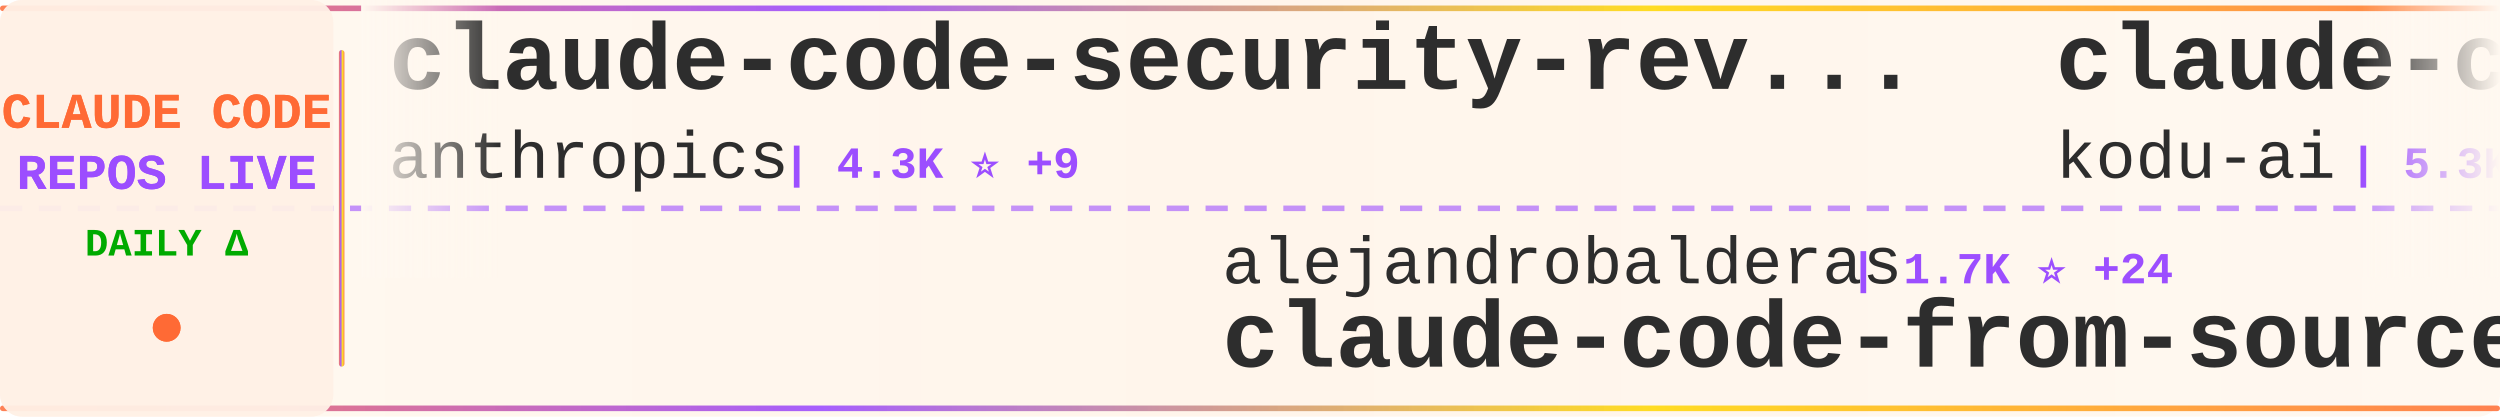
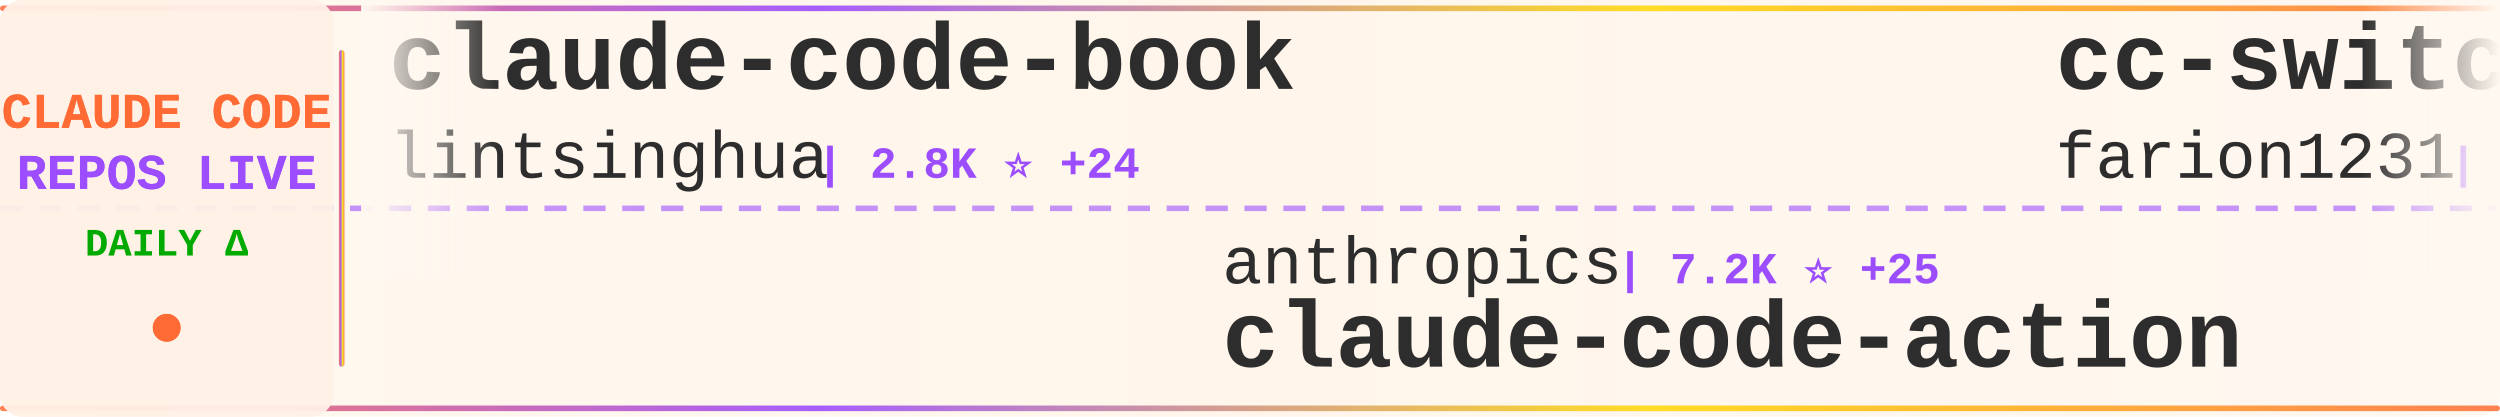
<svg xmlns="http://www.w3.org/2000/svg" width="900" height="150">
  <defs>
    <linearGradient id="tickerBg" x1="0%" y1="0%" x2="100%" y2="0%">
      <stop offset="0%" style="stop-color:#fff8f0;stop-opacity:0.98" />
      <stop offset="50%" style="stop-color:#fff5eb;stop-opacity:1" />
      <stop offset="100%" style="stop-color:#fff8f0;stop-opacity:0.98" />
    </linearGradient>
    <linearGradient id="borderGrad" x1="0%" y1="0%" x2="100%" y2="0%">
      <stop offset="0%" style="stop-color:#FF6B35;stop-opacity:0.85">
        <animate attributeName="stop-opacity" values="0.85;1;0.85" dur="2s" repeatCount="indefinite" />
      </stop>
      <stop offset="33%" style="stop-color:#9C4EFF;stop-opacity:0.9">
        <animate attributeName="stop-opacity" values="0.9;1;0.9" dur="2.2s" repeatCount="indefinite" />
      </stop>
      <stop offset="66%" style="stop-color:#FFD700;stop-opacity:0.85">
        <animate attributeName="stop-opacity" values="0.85;1;0.85" dur="1.8s" repeatCount="indefinite" />
      </stop>
      <stop offset="100%" style="stop-color:#FF6B35;stop-opacity:0.85">
        <animate attributeName="stop-opacity" values="0.85;1;0.85" dur="2s" repeatCount="indefinite" />
      </stop>
    </linearGradient>
    <filter id="textGlow">
      <feGaussianBlur stdDeviation="0.15" result="coloredBlur" />
      <feMerge>
        <feMergeNode in="coloredBlur" />
        <feMergeNode in="SourceGraphic" />
      </feMerge>
    </filter>
    <filter id="metricGlow">
      <feGaussianBlur stdDeviation="0.2" result="coloredBlur" />
      <feMerge>
        <feMergeNode in="coloredBlur" />
        <feMergeNode in="SourceGraphic" />
      </feMerge>
    </filter>
    <linearGradient id="leftFade" x1="0%" y1="0%" x2="100%" y2="0%">
      <stop offset="0%" style="stop-color:#fff8f0;stop-opacity:1" />
      <stop offset="100%" style="stop-color:#fff8f0;stop-opacity:0" />
    </linearGradient>
    <linearGradient id="rightFade" x1="0%" y1="0%" x2="100%" y2="0%">
      <stop offset="0%" style="stop-color:#fff8f0;stop-opacity:0" />
      <stop offset="100%" style="stop-color:#fff8f0;stop-opacity:1" />
    </linearGradient>
  </defs>
  <rect width="900" height="150" fill="url(#tickerBg)" rx="8" />
  <rect x="0" y="2" width="900" height="2" fill="url(#borderGrad)" rx="1" />
  <rect x="0" y="146" width="900" height="2" fill="url(#borderGrad)" rx="1" />
  <line x1="0" y1="75" x2="900" y2="75" stroke="#9C4EFF" stroke-width="2" stroke-dasharray="8 6" opacity="0.6" />
  <rect x="0" y="0" width="120" height="150" fill="#fff0e6" opacity="0.95" rx="8" />
  <text x="60" y="46" font-family="'Courier New', monospace" font-size="18" font-weight="bold" fill="#FF6B35" text-anchor="middle" filter="url(#textGlow)">
    CLAUDE CODE
  </text>
  <text x="60" y="68" font-family="'Courier New', monospace" font-size="18" font-weight="bold" fill="#9C4EFF" text-anchor="middle" filter="url(#textGlow)">
    REPOS LIVE
  </text>
  <text x="60" y="92" font-family="'Courier New', monospace" font-size="14" font-weight="bold" fill="#00aa00" text-anchor="middle">
    DAILY Δ
  </text>
  <circle cx="60" cy="118" r="5" fill="#FF6B35" filter="url(#metricGlow)">
    <animate attributeName="r" values="4;6;4" dur="1.5s" repeatCount="indefinite" />
    <animate attributeName="opacity" values="0.6;1;0.6" dur="1.5s" repeatCount="indefinite" />
  </circle>
  <rect x="122" y="18" width="2" height="114" fill="url(#borderGrad)" rx="1" />
  <clipPath id="tickerClip">
    <rect x="130" y="0" width="770" height="150" />
  </clipPath>
  <g clip-path="url(#tickerClip)">
    <g id="tickerItems">
      <animateTransform attributeName="transform" attributeType="XML" type="translate" from="0 0" to="-3000 0" dur="54s" repeatCount="indefinite" />
      <g transform="translate(0, 0)">
+         <text x="140" y="32" font-family="'Courier New', monospace" font-size="34" font-weight="bold" fill="#2d2d2d">claude-code-book</text>
+         <text x="140" y="64" font-family="'Courier New', monospace" font-size="24" font-weight="normal" fill="#2d2d2d" opacity="1.0">lintsinghua</text>
+         <text x="294" y="64" font-family="'Courier New', monospace" font-size="16" font-weight="bold" fill="#9C4EFF"> | 2.8K ⭐ +24</text>
+       </g>
+       <g transform="translate(300, 0)">
+         <text x="140" y="102" font-family="'Courier New', monospace" font-size="24" font-weight="normal" fill="#2d2d2d" opacity="1.0">anthropics</text>
+         <text x="282" y="102" font-family="'Courier New', monospace" font-size="16" font-weight="bold" fill="#9C4EFF"> | 7.2K ⭐ +25</text>
+         <text x="140" y="132" font-family="'Courier New', monospace" font-size="34" font-weight="bold" fill="#2d2d2d">claude-code-action</text>
+       </g>
+       <g transform="translate(600, 0)">
+         <text x="140" y="32" font-family="'Courier New', monospace" font-size="34" font-weight="bold" fill="#2d2d2d">cc-switch</text>
+         <text x="140" y="64" font-family="'Courier New', monospace" font-size="24" font-weight="normal" fill="#2d2d2d" opacity="1.0">farion1231</text>
+         <text x="282" y="64" font-family="'Courier New', monospace" font-size="16" font-weight="bold" fill="#9C4EFF"> | 47.8K ⭐ +629</text>
+       </g>
+       <g transform="translate(900, 0)">
+         <text x="140" y="102" font-family="'Courier New', monospace" font-size="24" font-weight="normal" fill="#2d2d2d" opacity="1.0">Windy3f3f3f3f</text>
+         <text x="318" y="102" font-family="'Courier New', monospace" font-size="16" font-weight="bold" fill="#9C4EFF"> | 962 ⭐ +7</text>
+         <text x="140" y="132" font-family="'Courier New', monospace" font-size="34" font-weight="bold" fill="#2d2d2d">claude-code-from-scratch</text>
+       </g>
+       <g transform="translate(1200, 0)">
+         <text x="140" y="32" font-family="'Courier New', monospace" font-size="34" font-weight="bold" fill="#2d2d2d">claude-code-guide</text>
+         <text x="140" y="64" font-family="'Courier New', monospace" font-size="24" font-weight="normal" fill="#2d2d2d" opacity="1.0">Cranot</text>
+         <text x="234" y="64" font-family="'Courier New', monospace" font-size="16" font-weight="bold" fill="#9C4EFF"> | 2.6K ⭐ +2</text>
+       </g>
+       <g transform="translate(1500, 0)">
+         <text x="140" y="102" font-family="'Courier New', monospace" font-size="24" font-weight="normal" fill="#2d2d2d" opacity="1.0">RichardAtCT</text>
+         <text x="294" y="102" font-family="'Courier New', monospace" font-size="16" font-weight="bold" fill="#9C4EFF"> | 2.5K ⭐ +10</text>
+         <text x="140" y="132" font-family="'Courier New', monospace" font-size="34" font-weight="bold" fill="#2d2d2d">claude-code-telegram</text>
+       </g>
+       <g transform="translate(1800, 0)">
+         <text x="140" y="32" font-family="'Courier New', monospace" font-size="34" font-weight="bold" fill="#2d2d2d">claude-code</text>
+         <text x="140" y="64" font-family="'Courier New', monospace" font-size="24" font-weight="normal" fill="#2d2d2d" opacity="1.0">tanbiralam</text>
+         <text x="282" y="64" font-family="'Courier New', monospace" font-size="16" font-weight="bold" fill="#9C4EFF"> | 1.5K ⭐ +13</text>
+       </g>
+       <g transform="translate(2100, 0)">
+         <text x="140" y="102" font-family="'Courier New', monospace" font-size="24" font-weight="normal" fill="#2d2d2d" opacity="1.0">lowcortisolprogrammer</text>
+         <text x="414" y="102" font-family="'Courier New', monospace" font-size="16" font-weight="bold" fill="#9C4EFF"> | 172 ⭐</text>
+         <text x="140" y="132" font-family="'Courier New', monospace" font-size="34" font-weight="bold" fill="#2d2d2d">claude-code</text>
+       </g>
+       <g transform="translate(2400, 0)">
        <text x="140" y="32" font-family="'Courier New', monospace" font-size="34" font-weight="bold" fill="#2d2d2d">claude-code-security-rev...</text>
        <text x="140" y="64" font-family="'Courier New', monospace" font-size="24" font-weight="normal" fill="#2d2d2d" opacity="1.0">anthropics</text>
-         <text x="282" y="64" font-family="'Courier New', monospace" font-size="16" font-weight="bold" fill="#9C4EFF"> | 4.3K ⭐ +9</text>
-       </g>
-       <g transform="translate(300, 0)">
-         <text x="140" y="102" font-family="'Courier New', monospace" font-size="24" font-weight="normal" fill="#2d2d2d" opacity="1.0">alejandrobalderas</text>
-         <text x="366" y="102" font-family="'Courier New', monospace" font-size="16" font-weight="bold" fill="#9C4EFF"> | 1.7K ⭐ +24</text>
-         <text x="140" y="132" font-family="'Courier New', monospace" font-size="34" font-weight="bold" fill="#2d2d2d">claude-code-from-source</text>
-       </g>
-       <g transform="translate(600, 0)">
-         <text x="140" y="32" font-family="'Courier New', monospace" font-size="34" font-weight="bold" fill="#2d2d2d">claude-coder</text>
-         <text x="140" y="64" font-family="'Courier New', monospace" font-size="24" font-weight="normal" fill="#2d2d2d" opacity="1.0">kodu-ai</text>
-         <text x="246" y="64" font-family="'Courier New', monospace" font-size="16" font-weight="bold" fill="#9C4EFF"> | 5.3K ⭐</text>
-       </g>
-       <g transform="translate(900, 0)">
-         <text x="140" y="102" font-family="'Courier New', monospace" font-size="24" font-weight="normal" fill="#2d2d2d" opacity="1.0">huangserva</text>
-         <text x="282" y="102" font-family="'Courier New', monospace" font-size="16" font-weight="bold" fill="#9C4EFF"> | 557 ⭐ +3</text>
-         <text x="140" y="132" font-family="'Courier New', monospace" font-size="34" font-weight="bold" fill="#2d2d2d">claude-code-cli</text>
-       </g>
-       <g transform="translate(1200, 0)">
-         <text x="140" y="32" font-family="'Courier New', monospace" font-size="34" font-weight="bold" fill="#2d2d2d">claude-code</text>
-         <text x="140" y="64" font-family="'Courier New', monospace" font-size="24" font-weight="normal" fill="#2d2d2d" opacity="1.0">lowcortisolprogrammer</text>
-         <text x="414" y="64" font-family="'Courier New', monospace" font-size="16" font-weight="bold" fill="#9C4EFF"> | 172 ⭐</text>
-       </g>
-       <g transform="translate(1500, 0)">
-         <text x="140" y="102" font-family="'Courier New', monospace" font-size="24" font-weight="normal" fill="#2d2d2d" opacity="1.0">JrCx7scC</text>
-         <text x="258" y="102" font-family="'Courier New', monospace" font-size="16" font-weight="bold" fill="#9C4EFF"> | 354 ⭐ +2</text>
-         <text x="140" y="132" font-family="'Courier New', monospace" font-size="34" font-weight="bold" fill="#2d2d2d">claude-code-source</text>
-       </g>
-       <g transform="translate(1800, 0)">
-         <text x="140" y="32" font-family="'Courier New', monospace" font-size="34" font-weight="bold" fill="#2d2d2d">CLIProxyAPI</text>
-         <text x="140" y="64" font-family="'Courier New', monospace" font-size="24" font-weight="normal" fill="#2d2d2d" opacity="1.0">router-for-me</text>
-         <text x="318" y="64" font-family="'Courier New', monospace" font-size="16" font-weight="bold" fill="#9C4EFF"> | 27.4K ⭐ +257</text>
-       </g>
-       <g transform="translate(2100, 0)">
-         <text x="140" y="102" font-family="'Courier New', monospace" font-size="24" font-weight="normal" fill="#2d2d2d" opacity="1.0">alirezarezvani</text>
-         <text x="330" y="102" font-family="'Courier New', monospace" font-size="16" font-weight="bold" fill="#9C4EFF"> | 12.0K ⭐ +153</text>
-         <text x="140" y="132" font-family="'Courier New', monospace" font-size="34" font-weight="bold" fill="#2d2d2d">claude-skills</text>
-       </g>
-       <g transform="translate(2400, 0)">
-         <text x="140" y="32" font-family="'Courier New', monospace" font-size="34" font-weight="bold" fill="#2d2d2d">claude-code-sourcemap</text>
-         <text x="140" y="64" font-family="'Courier New', monospace" font-size="24" font-weight="normal" fill="#2d2d2d" opacity="1.0">Hyper66666</text>
-         <text x="282" y="64" font-family="'Courier New', monospace" font-size="16" font-weight="bold" fill="#9C4EFF"> | 208 ⭐</text>
+         <text x="282" y="64" font-family="'Courier New', monospace" font-size="16" font-weight="bold" fill="#9C4EFF"> | 4.3K ⭐ +13</text>
      </g>
      <g transform="translate(2700, 0)">
-         <text x="140" y="102" font-family="'Courier New', monospace" font-size="24" font-weight="normal" fill="#2d2d2d" opacity="1.0">wshobson</text>
-         <text x="258" y="102" font-family="'Courier New', monospace" font-size="16" font-weight="bold" fill="#9C4EFF"> | 33.9K ⭐ +69</text>
-         <text x="140" y="132" font-family="'Courier New', monospace" font-size="34" font-weight="bold" fill="#2d2d2d">agents</text>
+         <text x="140" y="102" font-family="'Courier New', monospace" font-size="24" font-weight="normal" fill="#2d2d2d" opacity="1.0">codeaashu</text>
+         <text x="270" y="102" font-family="'Courier New', monospace" font-size="16" font-weight="bold" fill="#9C4EFF"> | 2.2K ⭐ +39</text>
+         <text x="140" y="132" font-family="'Courier New', monospace" font-size="34" font-weight="bold" fill="#2d2d2d">claude-code</text>
      </g>
      <g transform="translate(3000, 0)">
-         <text x="140" y="32" font-family="'Courier New', monospace" font-size="34" font-weight="bold" fill="#2d2d2d">claude-code-security-rev...</text>
-         <text x="140" y="64" font-family="'Courier New', monospace" font-size="24" font-weight="normal" fill="#2d2d2d" opacity="1.0">anthropics</text>
-         <text x="282" y="64" font-family="'Courier New', monospace" font-size="16" font-weight="bold" fill="#9C4EFF"> | 4.3K ⭐ +9</text>
+         <text x="140" y="32" font-family="'Courier New', monospace" font-size="34" font-weight="bold" fill="#2d2d2d">claude-code-book</text>
+         <text x="140" y="64" font-family="'Courier New', monospace" font-size="24" font-weight="normal" fill="#2d2d2d" opacity="1.0">lintsinghua</text>
+         <text x="294" y="64" font-family="'Courier New', monospace" font-size="16" font-weight="bold" fill="#9C4EFF"> | 2.8K ⭐ +24</text>
      </g>
      <g transform="translate(3300, 0)">
-         <text x="140" y="102" font-family="'Courier New', monospace" font-size="24" font-weight="normal" fill="#2d2d2d" opacity="1.0">alejandrobalderas</text>
-         <text x="366" y="102" font-family="'Courier New', monospace" font-size="16" font-weight="bold" fill="#9C4EFF"> | 1.7K ⭐ +24</text>
-         <text x="140" y="132" font-family="'Courier New', monospace" font-size="34" font-weight="bold" fill="#2d2d2d">claude-code-from-source</text>
+         <text x="140" y="102" font-family="'Courier New', monospace" font-size="24" font-weight="normal" fill="#2d2d2d" opacity="1.0">anthropics</text>
+         <text x="282" y="102" font-family="'Courier New', monospace" font-size="16" font-weight="bold" fill="#9C4EFF"> | 7.2K ⭐ +25</text>
+         <text x="140" y="132" font-family="'Courier New', monospace" font-size="34" font-weight="bold" fill="#2d2d2d">claude-code-action</text>
      </g>
      <g transform="translate(3600, 0)">
-         <text x="140" y="32" font-family="'Courier New', monospace" font-size="34" font-weight="bold" fill="#2d2d2d">claude-coder</text>
-         <text x="140" y="64" font-family="'Courier New', monospace" font-size="24" font-weight="normal" fill="#2d2d2d" opacity="1.0">kodu-ai</text>
-         <text x="246" y="64" font-family="'Courier New', monospace" font-size="16" font-weight="bold" fill="#9C4EFF"> | 5.3K ⭐</text>
+         <text x="140" y="32" font-family="'Courier New', monospace" font-size="34" font-weight="bold" fill="#2d2d2d">cc-switch</text>
+         <text x="140" y="64" font-family="'Courier New', monospace" font-size="24" font-weight="normal" fill="#2d2d2d" opacity="1.0">farion1231</text>
+         <text x="282" y="64" font-family="'Courier New', monospace" font-size="16" font-weight="bold" fill="#9C4EFF"> | 47.8K ⭐ +629</text>
      </g>
      <g transform="translate(3900, 0)">
-         <text x="140" y="102" font-family="'Courier New', monospace" font-size="24" font-weight="normal" fill="#2d2d2d" opacity="1.0">huangserva</text>
-         <text x="282" y="102" font-family="'Courier New', monospace" font-size="16" font-weight="bold" fill="#9C4EFF"> | 557 ⭐ +3</text>
-         <text x="140" y="132" font-family="'Courier New', monospace" font-size="34" font-weight="bold" fill="#2d2d2d">claude-code-cli</text>
+         <text x="140" y="102" font-family="'Courier New', monospace" font-size="24" font-weight="normal" fill="#2d2d2d" opacity="1.0">Windy3f3f3f3f</text>
+         <text x="318" y="102" font-family="'Courier New', monospace" font-size="16" font-weight="bold" fill="#9C4EFF"> | 962 ⭐ +7</text>
+         <text x="140" y="132" font-family="'Courier New', monospace" font-size="34" font-weight="bold" fill="#2d2d2d">claude-code-from-scratch</text>
      </g>
    </g>
  </g>
  <rect x="130" y="0" width="50" height="100" fill="url(#leftFade)" />
  <rect x="850" y="0" width="50" height="100" fill="url(#rightFade)" />
</svg>
